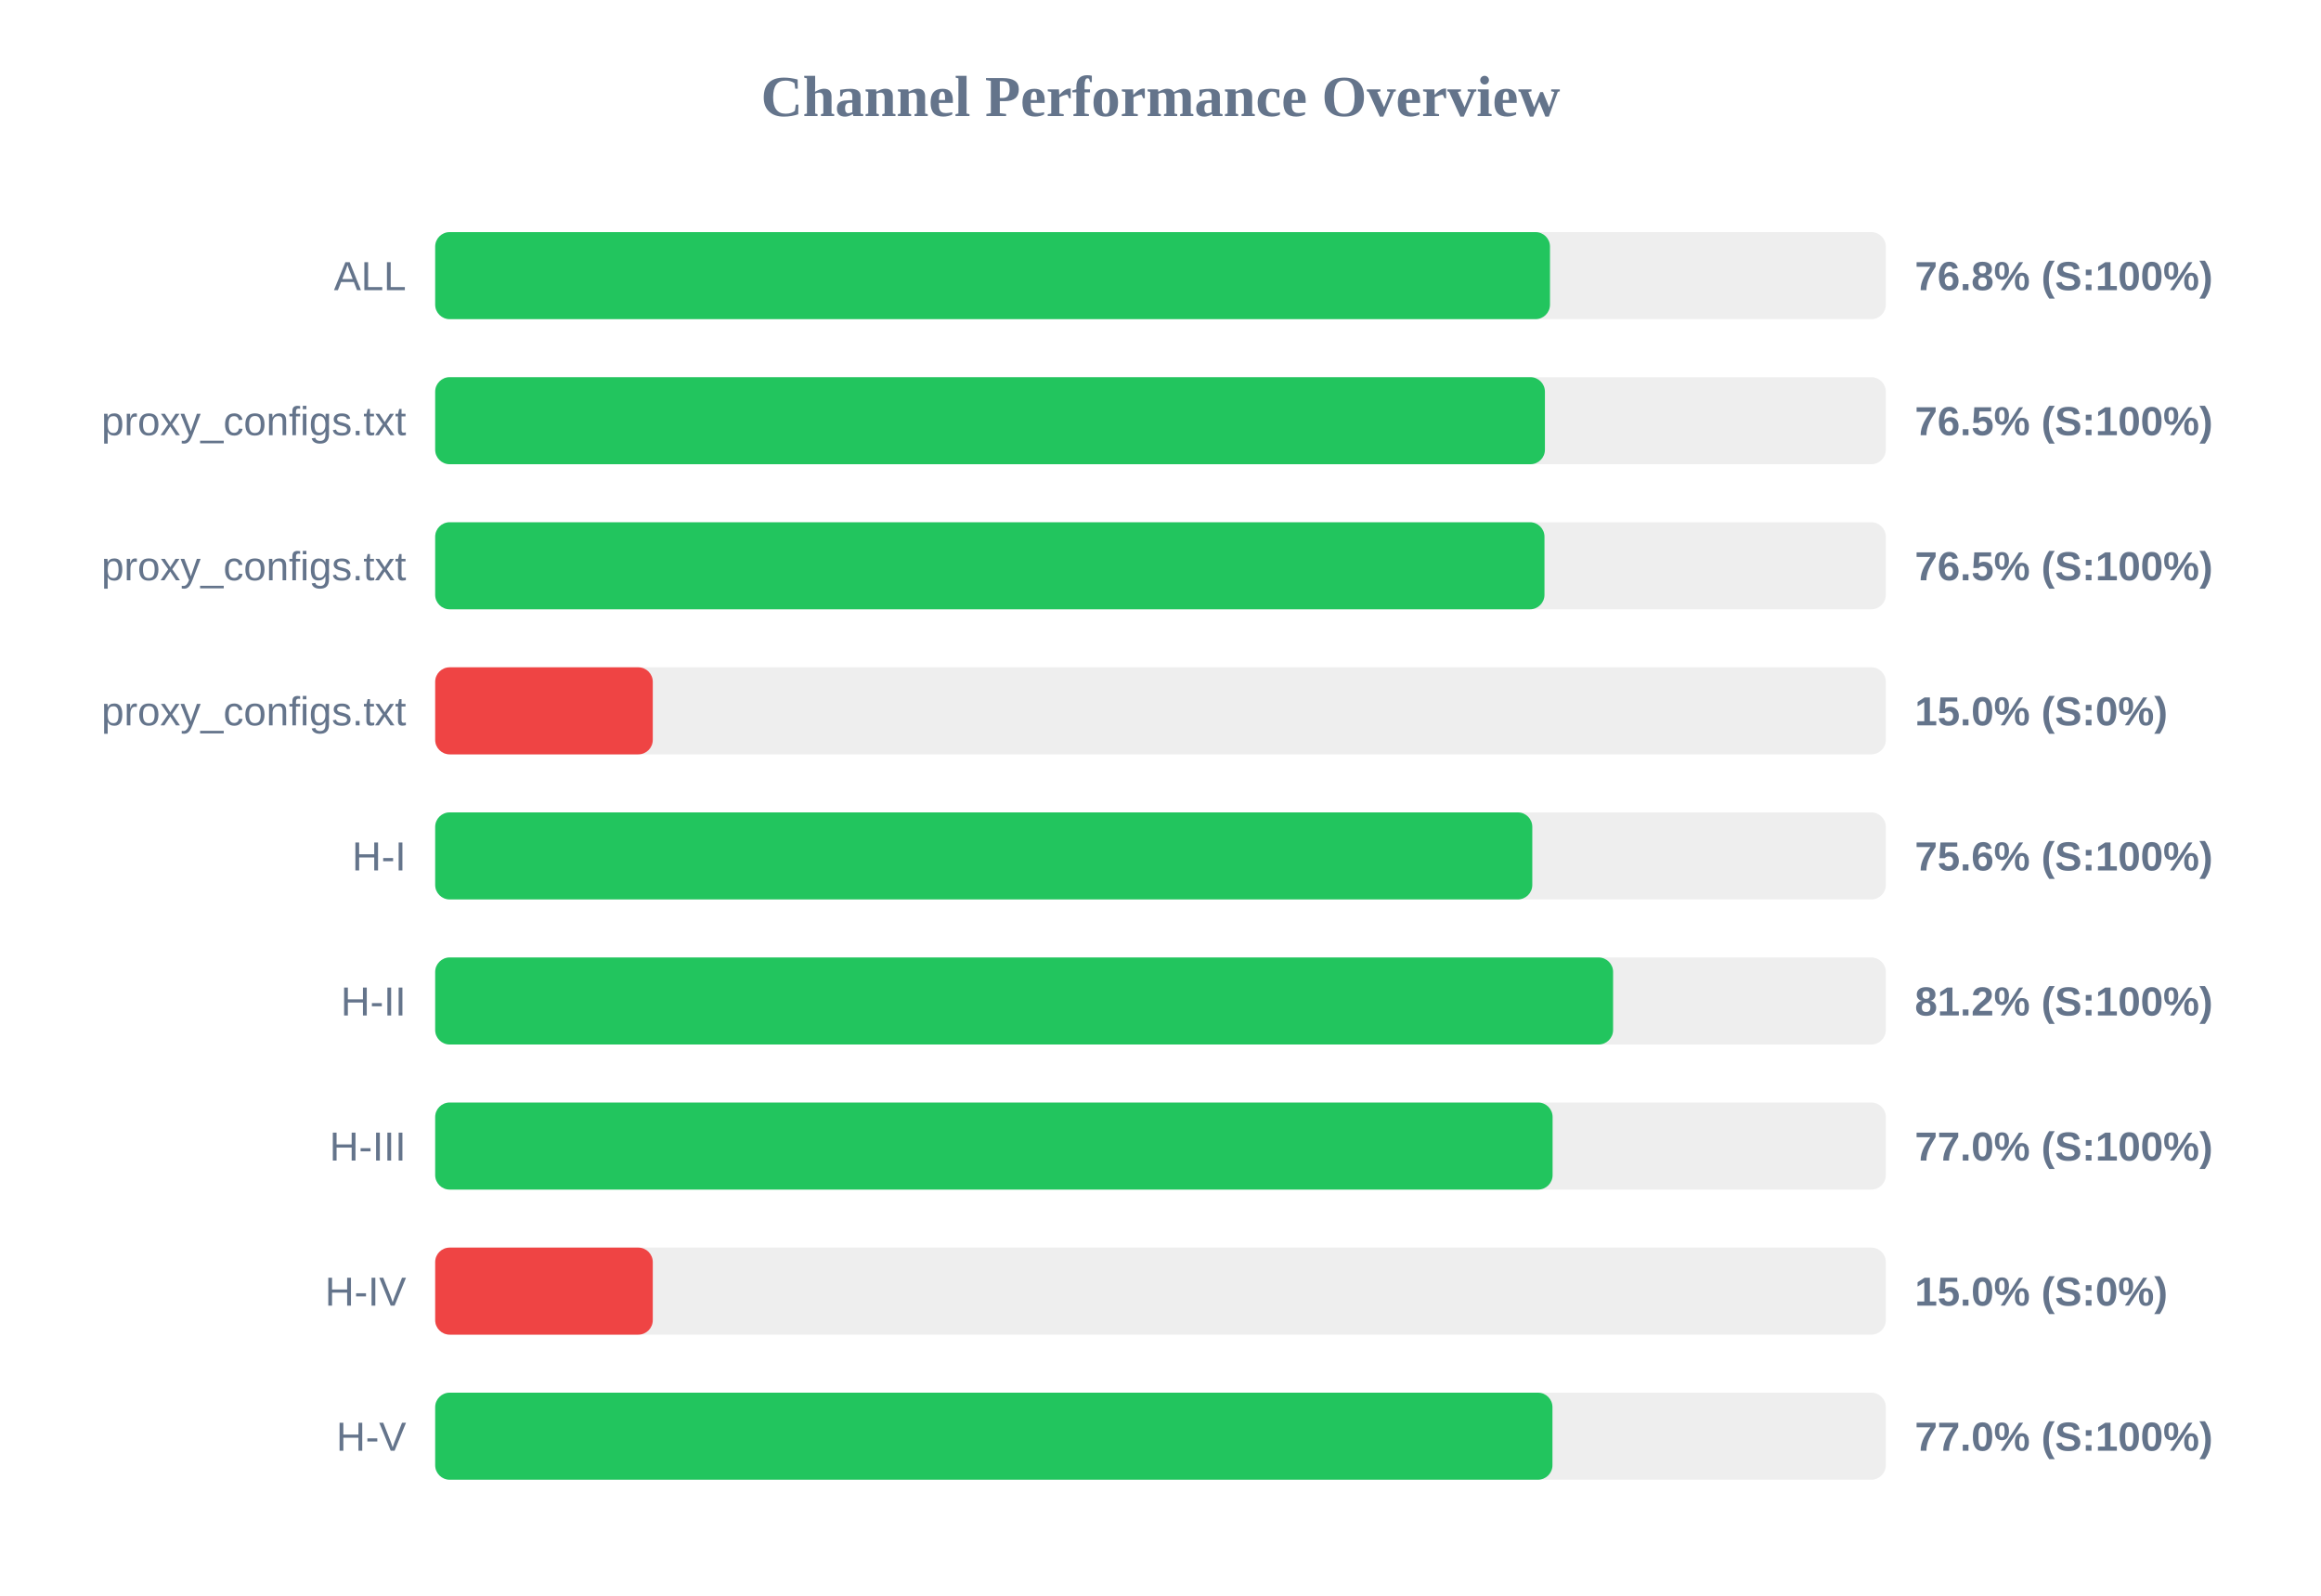
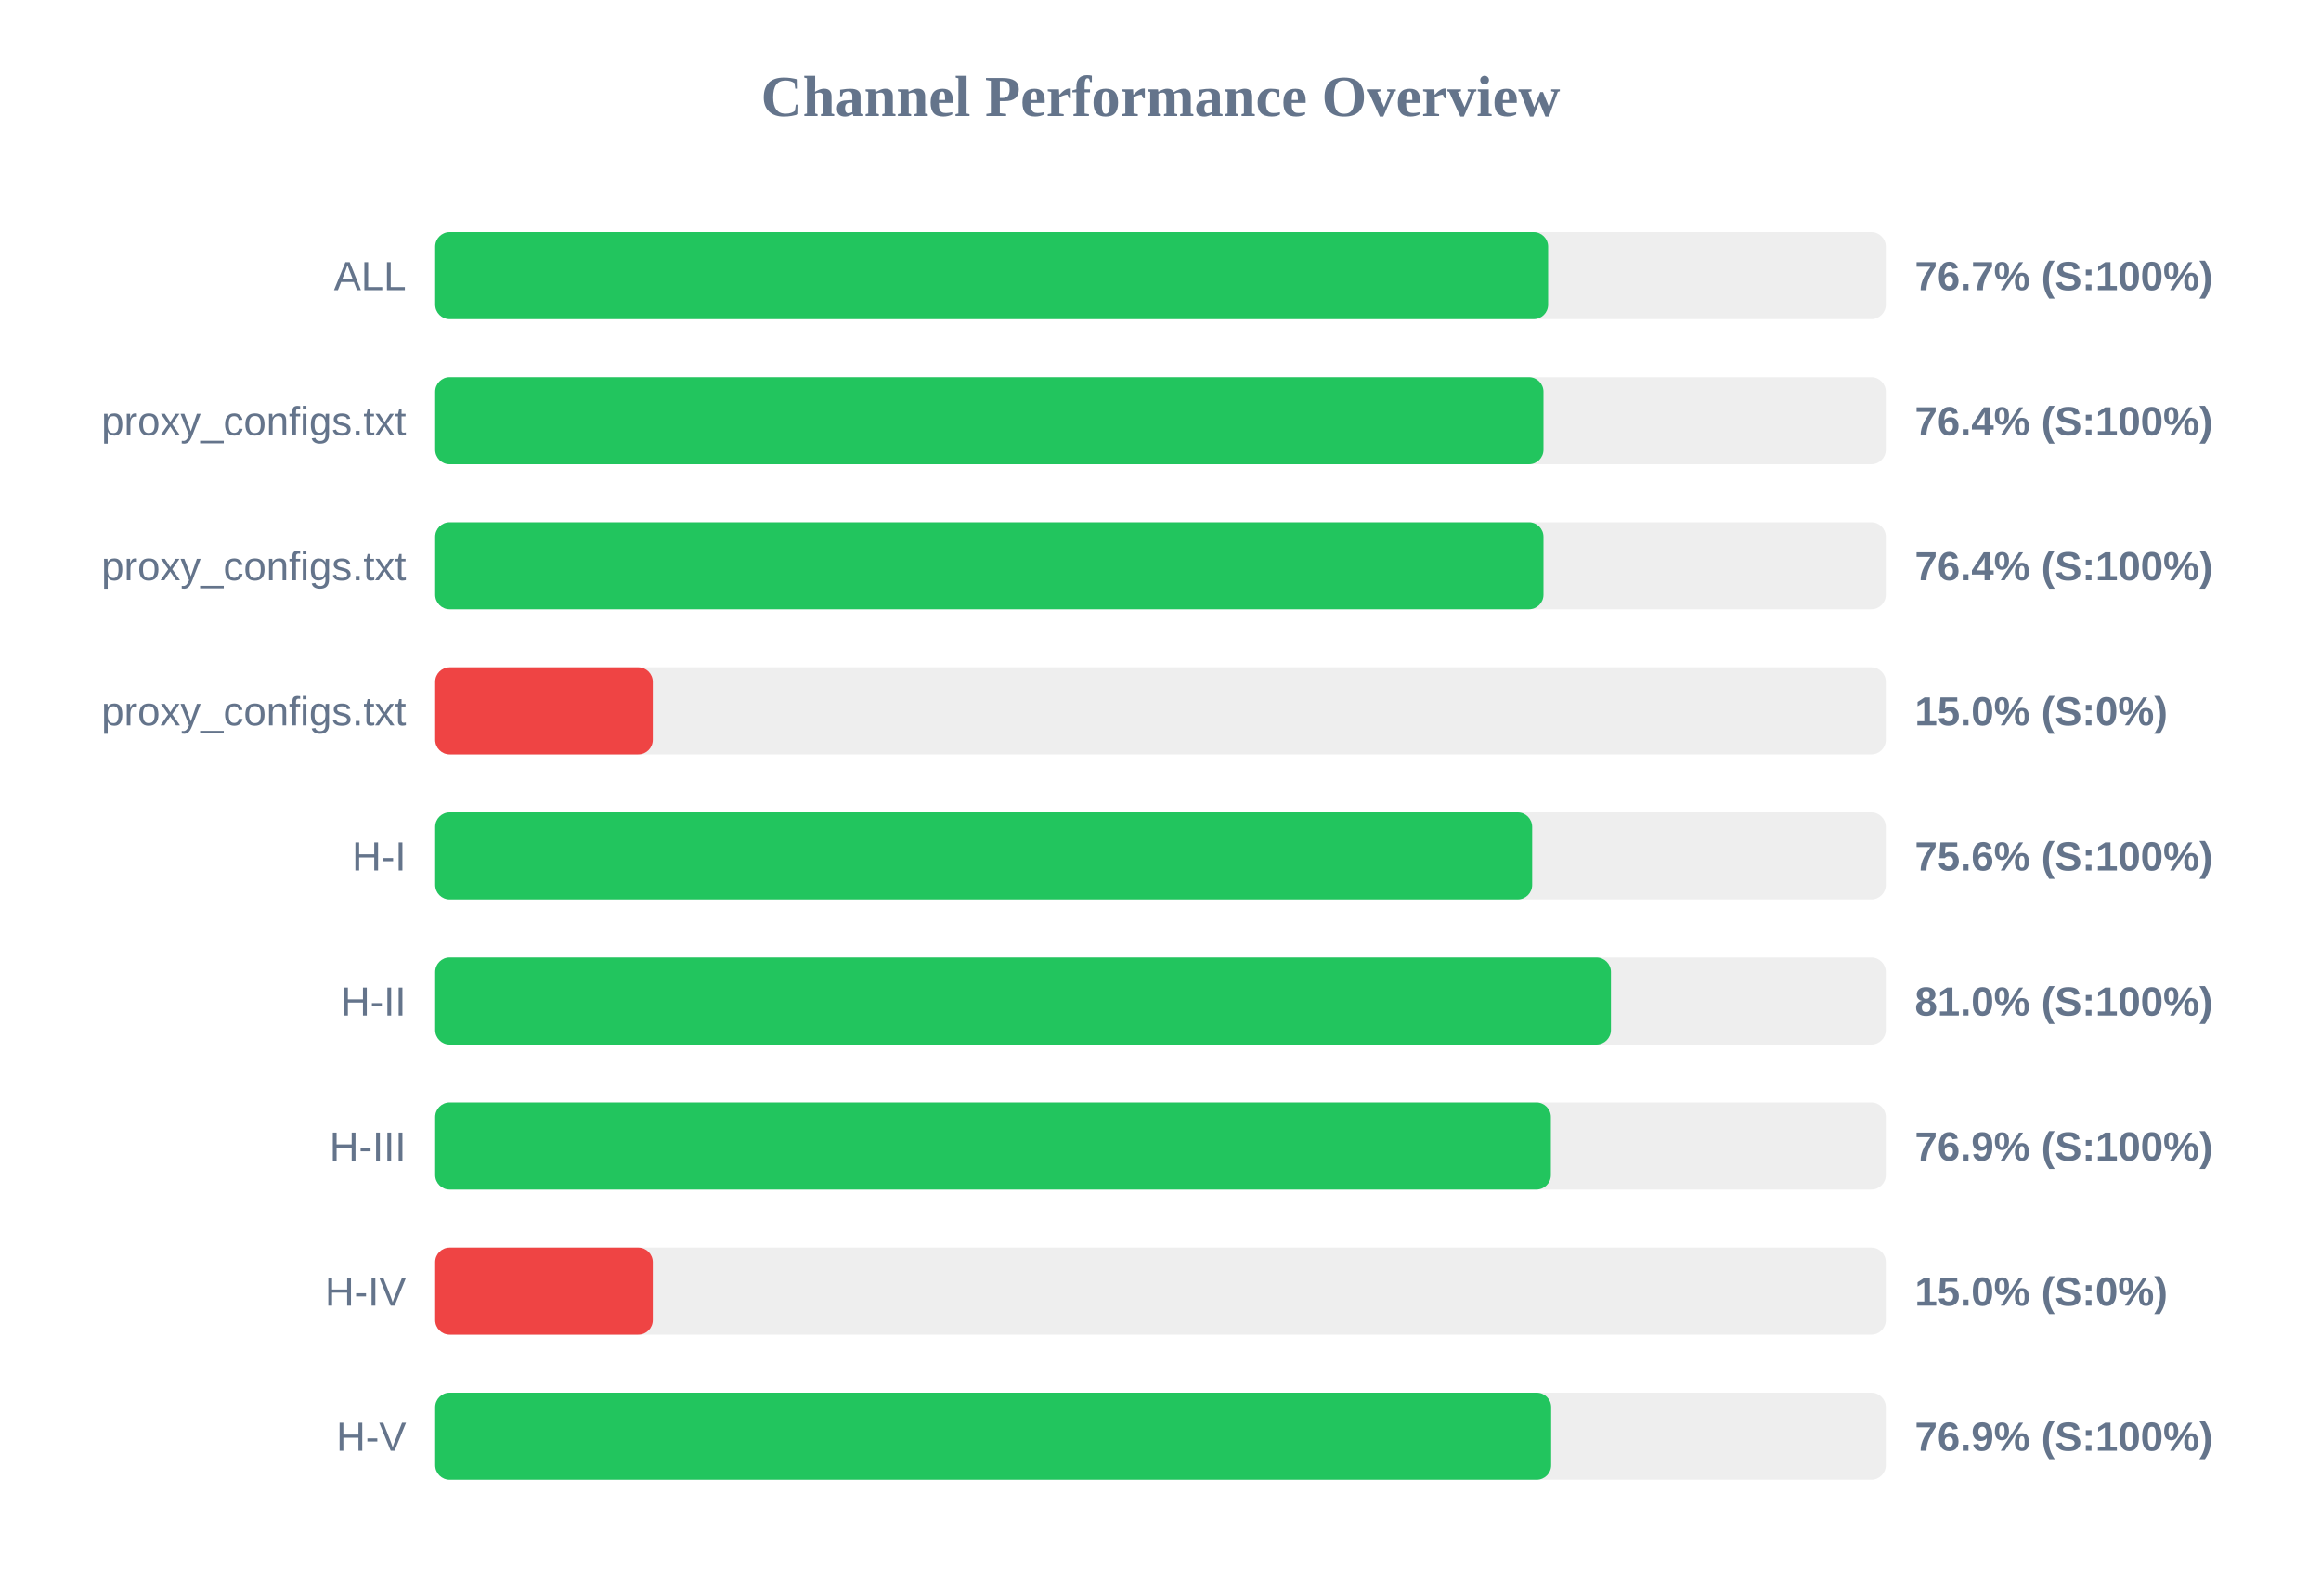
<svg xmlns="http://www.w3.org/2000/svg" width="800" height="550" version="1.1">
  <style>
        .row { font: 14px Arial; fill: #64748b; }
        .score { font: bold 14px Arial; fill: #64748b; }
    </style>
  <text x="400" y="40" text-anchor="middle" font-size="20px" font-weight="bold" fill="#64748b">Channel Performance Overview</text>
  <rect x="150" y="80" width="500" height="30" fill="#eee" rx="5" />
-   <rect x="150" y="80" width="384.25" height="30" fill="#22c55e" rx="5" />
+   <rect x="150" y="80" width="383.6" height="30" fill="#22c55e" rx="5" />
  <text x="140" y="100" text-anchor="end" class="row">ALL</text>
-   <text x="660" y="100" text-anchor="start" class="score">76.8% (S:100%)</text>
+   <text x="660" y="100" text-anchor="start" class="score">76.7% (S:100%)</text>
  <rect x="150" y="130" width="500" height="30" fill="#eee" rx="5" />
-   <rect x="150" y="130" width="382.5" height="30" fill="#22c55e" rx="5" />
+   <rect x="150" y="130" width="382.0" height="30" fill="#22c55e" rx="5" />
  <text x="140" y="150" text-anchor="end" class="row">proxy_configs.txt</text>
-   <text x="660" y="150" text-anchor="start" class="score">76.5% (S:100%)</text>
+   <text x="660" y="150" text-anchor="start" class="score">76.4% (S:100%)</text>
  <rect x="150" y="180" width="500" height="30" fill="#eee" rx="5" />
-   <rect x="150" y="180" width="382.35" height="30" fill="#22c55e" rx="5" />
+   <rect x="150" y="180" width="382.0" height="30" fill="#22c55e" rx="5" />
  <text x="140" y="200" text-anchor="end" class="row">proxy_configs.txt</text>
-   <text x="660" y="200" text-anchor="start" class="score">76.5% (S:100%)</text>
+   <text x="660" y="200" text-anchor="start" class="score">76.4% (S:100%)</text>
  <rect x="150" y="230" width="500" height="30" fill="#eee" rx="5" />
  <rect x="150" y="230" width="75.0" height="30" fill="#ef4444" rx="5" />
  <text x="140" y="250" text-anchor="end" class="row">proxy_configs.txt</text>
  <text x="660" y="250" text-anchor="start" class="score">15.0% (S:0%)</text>
  <rect x="150" y="280" width="500" height="30" fill="#eee" rx="5" />
-   <rect x="150" y="280" width="378.15" height="30" fill="#22c55e" rx="5" />
+   <rect x="150" y="280" width="378.1" height="30" fill="#22c55e" rx="5" />
  <text x="140" y="300" text-anchor="end" class="row">H-I</text>
  <text x="660" y="300" text-anchor="start" class="score">75.6% (S:100%)</text>
  <rect x="150" y="330" width="500" height="30" fill="#eee" rx="5" />
-   <rect x="150" y="330" width="406.0" height="30" fill="#22c55e" rx="5" />
+   <rect x="150" y="330" width="405.25" height="30" fill="#22c55e" rx="5" />
  <text x="140" y="350" text-anchor="end" class="row">H-II</text>
-   <text x="660" y="350" text-anchor="start" class="score">81.2% (S:100%)</text>
+   <text x="660" y="350" text-anchor="start" class="score">81.0% (S:100%)</text>
  <rect x="150" y="380" width="500" height="30" fill="#eee" rx="5" />
-   <rect x="150" y="380" width="385.15" height="30" fill="#22c55e" rx="5" />
+   <rect x="150" y="380" width="384.55" height="30" fill="#22c55e" rx="5" />
  <text x="140" y="400" text-anchor="end" class="row">H-III</text>
-   <text x="660" y="400" text-anchor="start" class="score">77.0% (S:100%)</text>
+   <text x="660" y="400" text-anchor="start" class="score">76.9% (S:100%)</text>
  <rect x="150" y="430" width="500" height="30" fill="#eee" rx="5" />
  <rect x="150" y="430" width="75.0" height="30" fill="#ef4444" rx="5" />
  <text x="140" y="450" text-anchor="end" class="row">H-IV</text>
  <text x="660" y="450" text-anchor="start" class="score">15.0% (S:0%)</text>
  <rect x="150" y="480" width="500" height="30" fill="#eee" rx="5" />
-   <rect x="150" y="480" width="385.1" height="30" fill="#22c55e" rx="5" />
+   <rect x="150" y="480" width="384.65" height="30" fill="#22c55e" rx="5" />
  <text x="140" y="500" text-anchor="end" class="row">H-V</text>
-   <text x="660" y="500" text-anchor="start" class="score">77.0% (S:100%)</text>
+   <text x="660" y="500" text-anchor="start" class="score">76.9% (S:100%)</text>
</svg>
